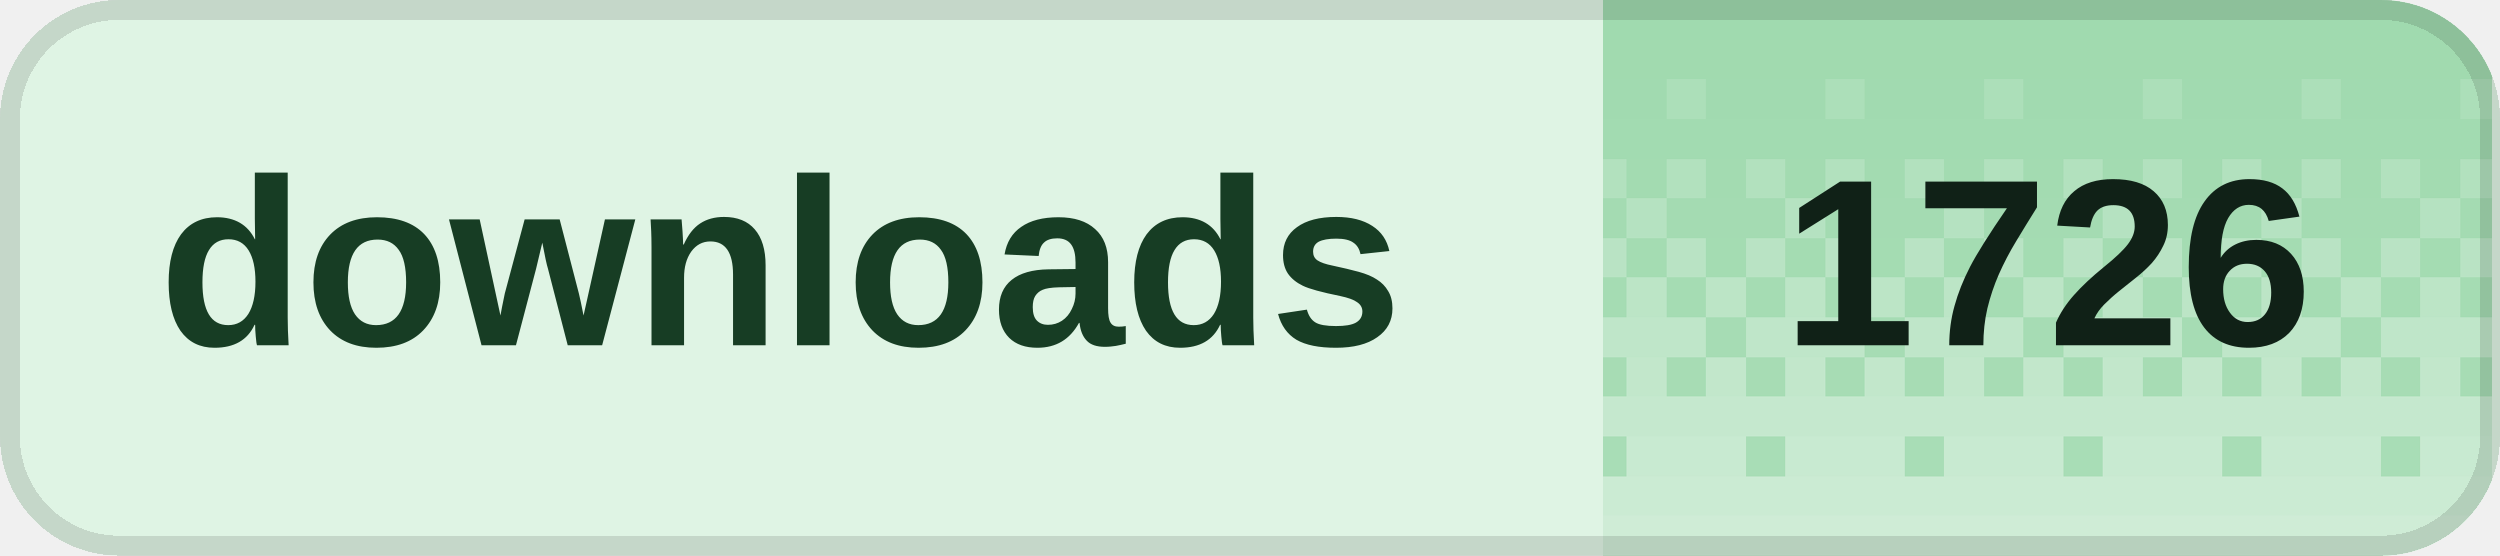
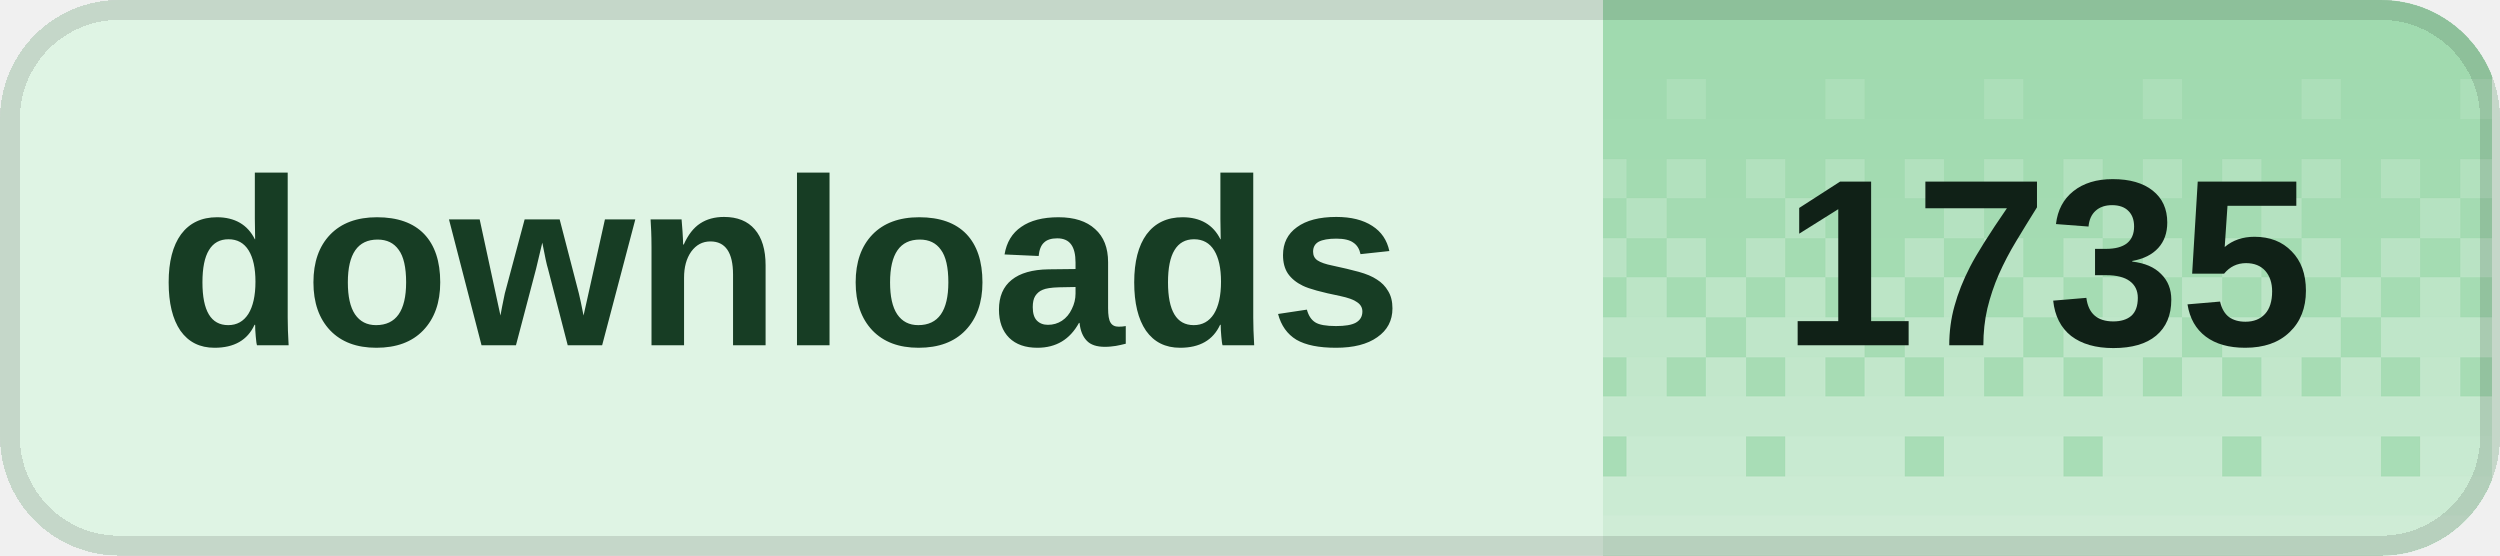
<svg xmlns="http://www.w3.org/2000/svg" width="126" height="28" viewBox="0 0 126 28" role="img" aria-labelledby="title desc" shape-rendering="crispEdges">
  <defs>
    <clipPath id="badge-clip">
      <rect width="126" height="28" rx="6" />
    </clipPath>
    <pattern id="dither" width="8" height="28" patternUnits="userSpaceOnUse">
      <rect x="0" y="0" width="2" height="2" fill="#fff" fill-opacity="0.020" />
      <rect x="2" y="0" width="2" height="2" fill="#fff" fill-opacity="0.020" />
      <rect x="4" y="0" width="2" height="2" fill="#fff" fill-opacity="0.020" />
      <rect x="6" y="0" width="2" height="2" fill="#fff" fill-opacity="0.020" />
      <rect x="0" y="2" width="2" height="2" fill="#fff" fill-opacity="0.028" />
      <rect x="2" y="2" width="2" height="2" fill="#fff" fill-opacity="0.028" />
      <rect x="4" y="2" width="2" height="2" fill="#fff" fill-opacity="0.028" />
      <rect x="6" y="2" width="2" height="2" fill="#fff" fill-opacity="0.028" />
      <rect x="0" y="4" width="2" height="2" fill="#fff" fill-opacity="0.036" />
      <rect x="2" y="4" width="2" height="2" fill="#fff" fill-opacity="0.036" />
      <rect x="4" y="4" width="2" height="2" fill="#fff" fill-opacity="0.145" />
      <rect x="6" y="4" width="2" height="2" fill="#fff" fill-opacity="0.036" />
      <rect x="0" y="6" width="2" height="2" fill="#fff" fill-opacity="0.044" />
      <rect x="2" y="6" width="2" height="2" fill="#fff" fill-opacity="0.044" />
      <rect x="4" y="6" width="2" height="2" fill="#fff" fill-opacity="0.044" />
      <rect x="6" y="6" width="2" height="2" fill="#fff" fill-opacity="0.044" />
      <rect x="0" y="8" width="2" height="2" fill="#fff" fill-opacity="0.209" />
      <rect x="2" y="8" width="2" height="2" fill="#fff" fill-opacity="0.052" />
      <rect x="4" y="8" width="2" height="2" fill="#fff" fill-opacity="0.209" />
      <rect x="6" y="8" width="2" height="2" fill="#fff" fill-opacity="0.052" />
      <rect x="0" y="10" width="2" height="2" fill="#fff" fill-opacity="0.060" />
      <rect x="2" y="10" width="2" height="2" fill="#fff" fill-opacity="0.242" />
      <rect x="4" y="10" width="2" height="2" fill="#fff" fill-opacity="0.060" />
      <rect x="6" y="10" width="2" height="2" fill="#fff" fill-opacity="0.060" />
      <rect x="0" y="12" width="2" height="2" fill="#fff" fill-opacity="0.274" />
      <rect x="2" y="12" width="2" height="2" fill="#fff" fill-opacity="0.068" />
      <rect x="4" y="12" width="2" height="2" fill="#fff" fill-opacity="0.274" />
      <rect x="6" y="12" width="2" height="2" fill="#fff" fill-opacity="0.068" />
      <rect x="0" y="14" width="2" height="2" fill="#fff" fill-opacity="0.077" />
      <rect x="2" y="14" width="2" height="2" fill="#fff" fill-opacity="0.306" />
      <rect x="4" y="14" width="2" height="2" fill="#fff" fill-opacity="0.077" />
      <rect x="6" y="14" width="2" height="2" fill="#fff" fill-opacity="0.306" />
      <rect x="0" y="16" width="2" height="2" fill="#fff" fill-opacity="0.338" />
      <rect x="2" y="16" width="2" height="2" fill="#fff" fill-opacity="0.338" />
      <rect x="4" y="16" width="2" height="2" fill="#fff" fill-opacity="0.338" />
      <rect x="6" y="16" width="2" height="2" fill="#fff" fill-opacity="0.085" />
      <rect x="0" y="18" width="2" height="2" fill="#fff" fill-opacity="0.093" />
      <rect x="2" y="18" width="2" height="2" fill="#fff" fill-opacity="0.371" />
      <rect x="4" y="18" width="2" height="2" fill="#fff" fill-opacity="0.093" />
      <rect x="6" y="18" width="2" height="2" fill="#fff" fill-opacity="0.371" />
      <rect x="0" y="20" width="2" height="2" fill="#fff" fill-opacity="0.403" />
      <rect x="2" y="20" width="2" height="2" fill="#fff" fill-opacity="0.403" />
      <rect x="4" y="20" width="2" height="2" fill="#fff" fill-opacity="0.403" />
      <rect x="6" y="20" width="2" height="2" fill="#fff" fill-opacity="0.403" />
      <rect x="0" y="22" width="2" height="2" fill="#fff" fill-opacity="0.109" />
      <rect x="2" y="22" width="2" height="2" fill="#fff" fill-opacity="0.435" />
      <rect x="4" y="22" width="2" height="2" fill="#fff" fill-opacity="0.435" />
      <rect x="6" y="22" width="2" height="2" fill="#fff" fill-opacity="0.435" />
      <rect x="0" y="24" width="2" height="2" fill="#fff" fill-opacity="0.468" />
      <rect x="2" y="24" width="2" height="2" fill="#fff" fill-opacity="0.468" />
      <rect x="4" y="24" width="2" height="2" fill="#fff" fill-opacity="0.468" />
      <rect x="6" y="24" width="2" height="2" fill="#fff" fill-opacity="0.468" />
      <rect x="0" y="26" width="2" height="2" fill="#fff" fill-opacity="0.500" />
      <rect x="2" y="26" width="2" height="2" fill="#fff" fill-opacity="0.500" />
      <rect x="4" y="26" width="2" height="2" fill="#fff" fill-opacity="0.500" />
      <rect x="6" y="26" width="2" height="2" fill="#fff" fill-opacity="0.500" />
    </pattern>
  </defs>
  <g clip-path="url(#badge-clip)">
    <rect width="126" height="28" fill="#dff4e4" />
    <rect x="80.8" width="44.8" height="28" fill="#9ed9ad" />
    <rect x="80.8" width="44.8" height="28" fill="url(#dither)" />
  </g>
  <rect x="0.5" y="0.5" width="125" height="27" rx="5.5" fill="none" stroke="#000" stroke-opacity="0.12" />
  <g fill="#173d24" font-family="Geist,Arial,sans-serif" font-size="12" font-weight="600" dominant-baseline="middle">
    <text x="8" y="14">downloads</text>
  </g>
-   <text x="103.2" y="14" fill="#102117" font-family="Geist,Arial,sans-serif" font-size="12" font-weight="700" text-anchor="middle" dominant-baseline="middle">1726</text>
+   <text x="103.2" y="14" fill="#102117" font-family="Geist,Arial,sans-serif" font-size="12" font-weight="700" text-anchor="middle" dominant-baseline="middle">1735</text>
</svg>
